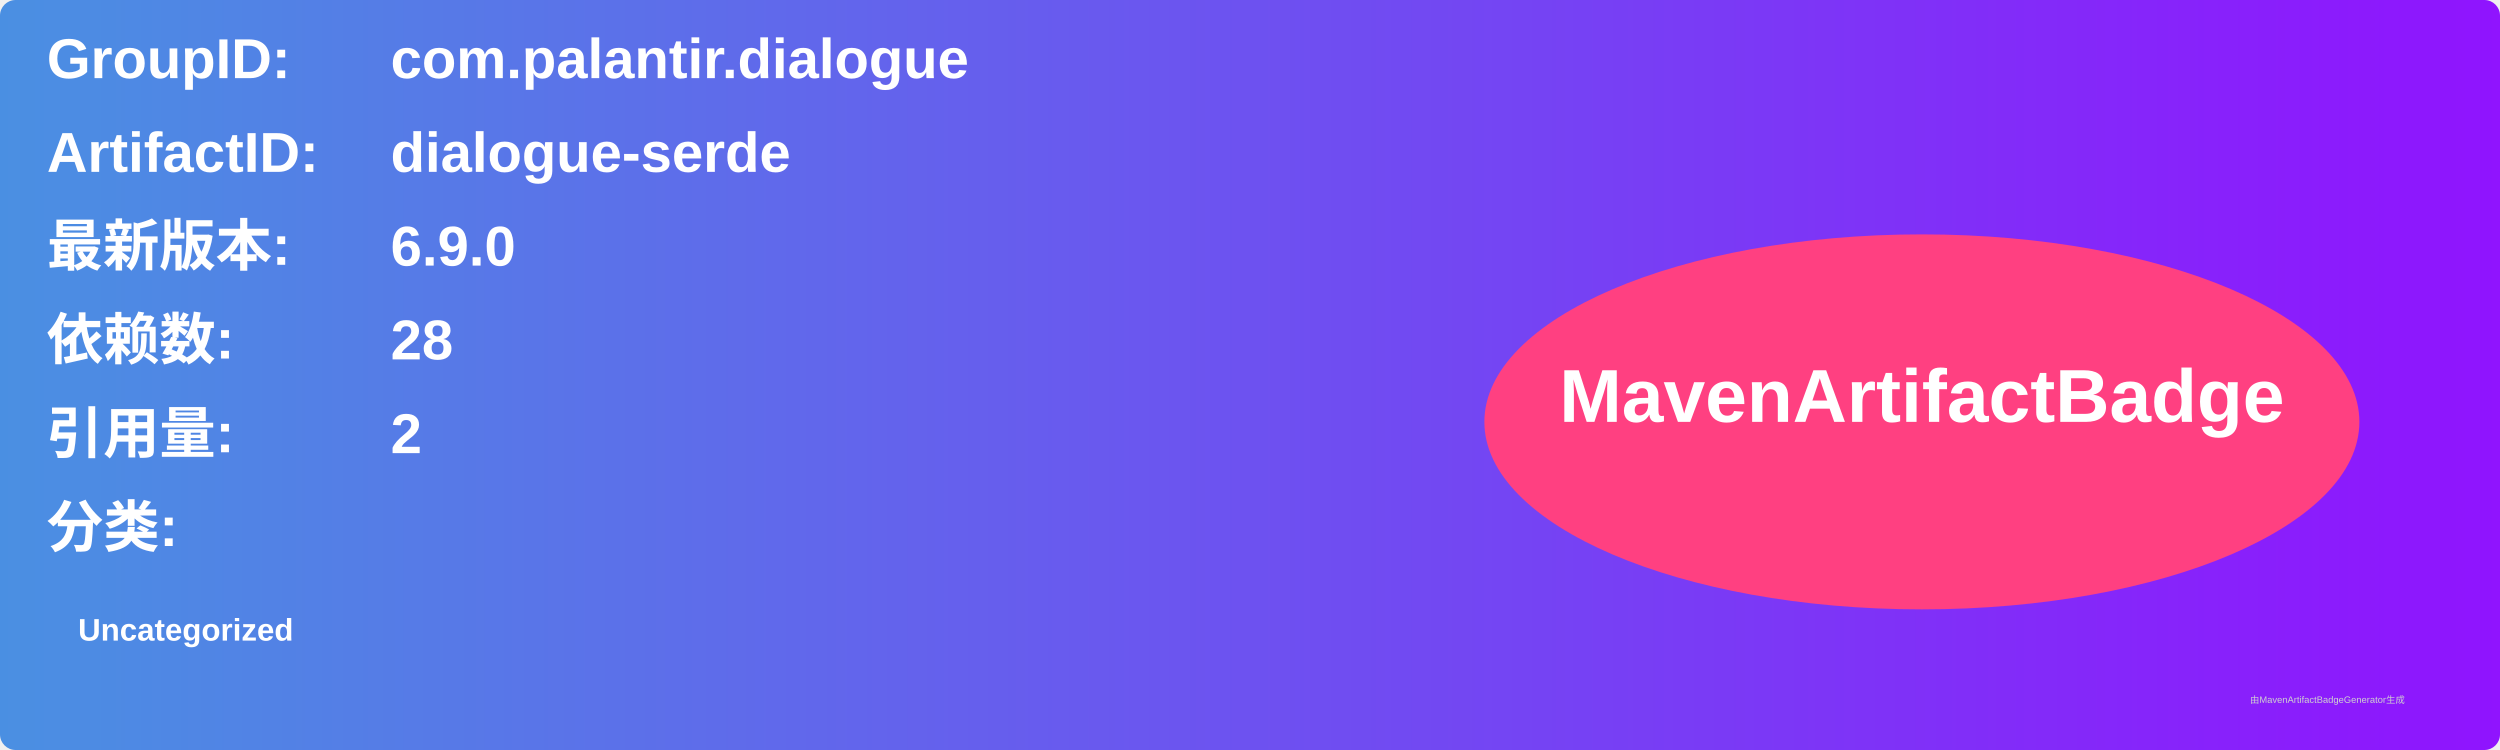
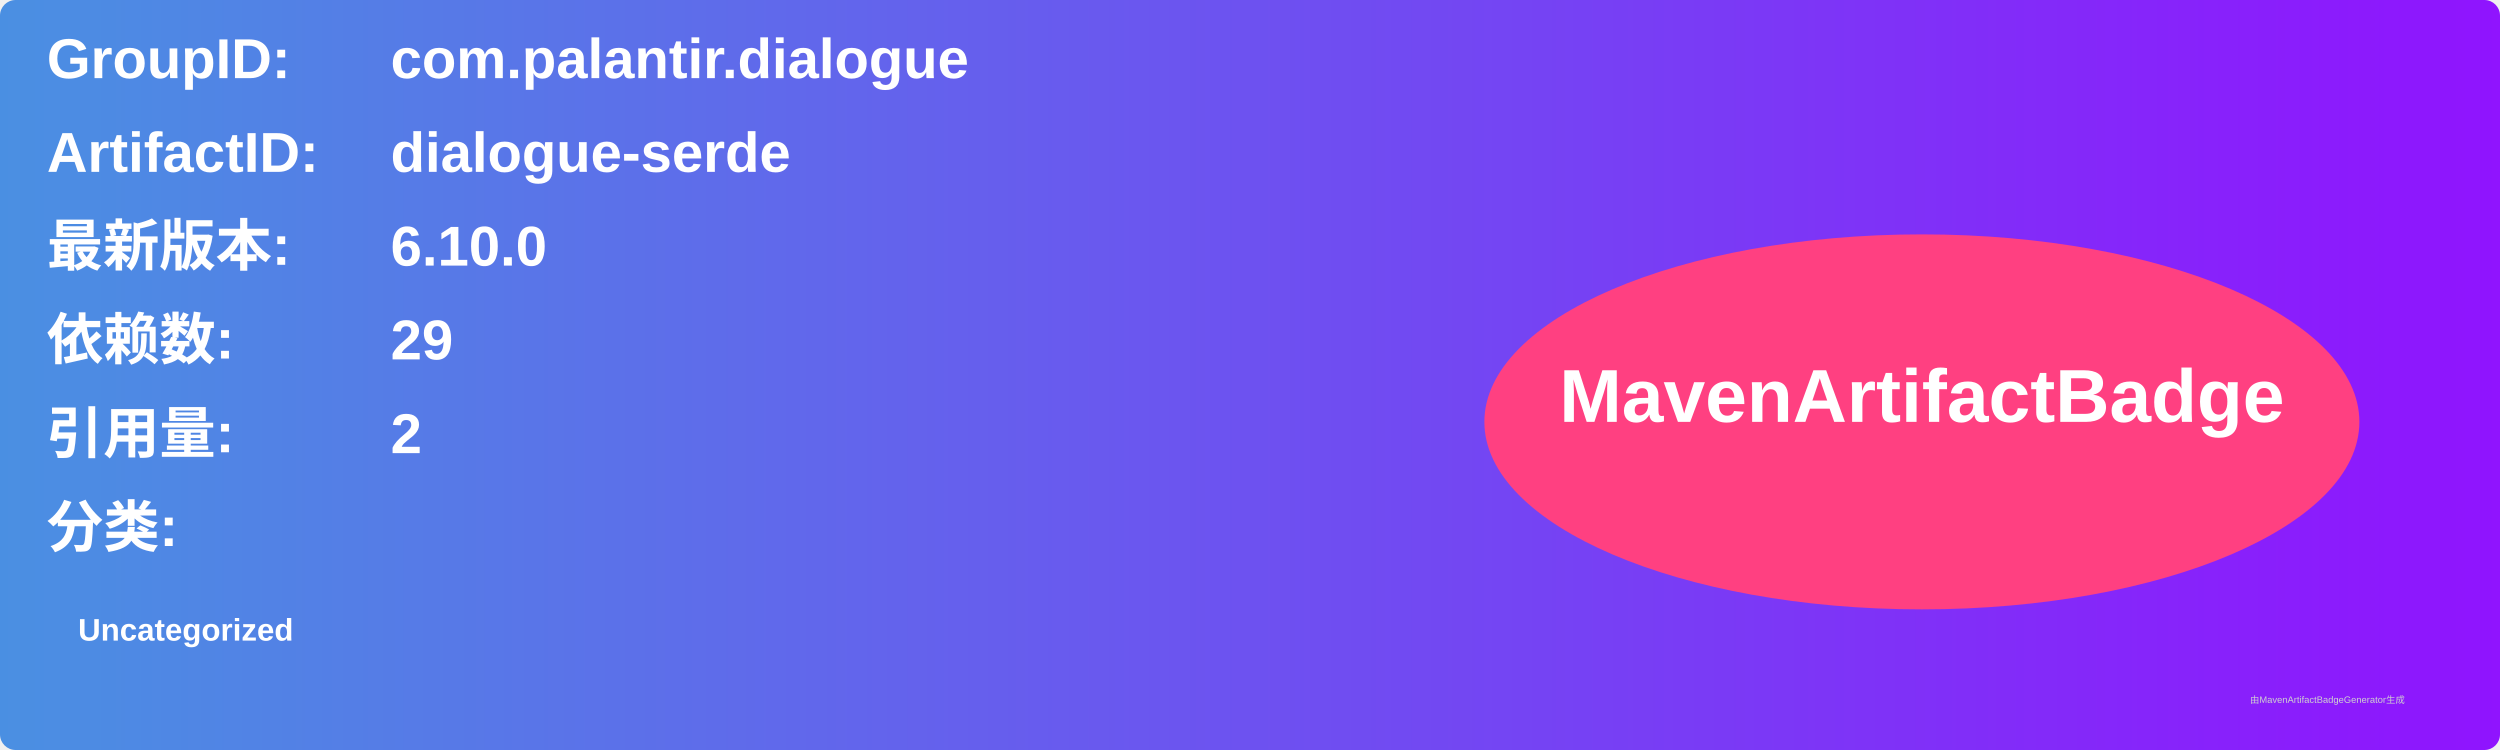
<svg xmlns="http://www.w3.org/2000/svg" width="800" height="240" viewBox="0 0 800 240">
  <linearGradient id="grad" x1="0%" y1="0%" x2="100%" y2="0%">
    <stop offset="0%" stop-color="#4a90e2" />
    <stop offset="100%" stop-color="#9013fe" />
  </linearGradient>
  <rect width="100%" height="100%" rx="5" ry="5" fill="url(#grad)" />
  <g transform="translate(15, 15)">
    <text x="0" y="10" font-family="Arial" font-size="18" fill="white" font-weight="bold" width="260">GroupID:</text>
    <text x="110" y="10" font-family="Arial" font-size="18" fill="white" font-weight="bold" width="460">com.palantir.dialogue</text>
    <text x="0" y="40" font-family="Arial" font-size="18" fill="white" font-weight="bold" width="260">ArtifactID:</text>
    <text x="110" y="40" font-family="Arial" font-size="18" fill="white" font-weight="bold" width="460">dialogue-serde</text>
    <text x="0" y="70" font-family="Arial" font-size="18" fill="white" font-weight="bold">最新版本:</text>
    <text x="110" y="70" font-family="Arial" font-size="18" fill="white" font-weight="bold">
-       <tspan font-weight="bold">6.9.0</tspan>
+       <tspan font-weight="bold">6.10.0</tspan>
    </text>
    <text x="0" y="100" font-family="Arial" font-size="18" fill="white" font-weight="bold">依赖数: </text>
    <text x="110" y="100" font-family="Arial" font-size="18" fill="white">
-       <tspan font-weight="bold">28</tspan>
+       <tspan font-weight="bold">29</tspan>
    </text>
    <text x="0" y="130" font-family="Arial" font-size="18" fill="white" font-weight="bold">引用量: </text>
    <text x="110" y="130" font-family="Arial" font-size="18" fill="white">
      <tspan font-weight="bold">2</tspan>
    </text>
    <text x="0" y="160" font-family="Arial" font-size="18" fill="white" font-weight="bold">分类:</text>
    <text x="10" y="190" font-family="Arial" font-size="10" fill="white">
      <tspan font-weight="bold">Uncategorized</tspan>
    </text>
    <ellipse cx="600" cy="120" rx="140" ry="60" fill="#ff4081" />
    <text x="600" y="120" text-anchor="middle" font-family="Arial" font-size="24" fill="white" font-weight="bold">MavenArtifactBadge</text>
  </g>
  <text x="720" y="225" font-family="Arial" font-size="3" fill="#d0d0d0">由MavenArtifactBadgeGenerator生成</text>
</svg>
